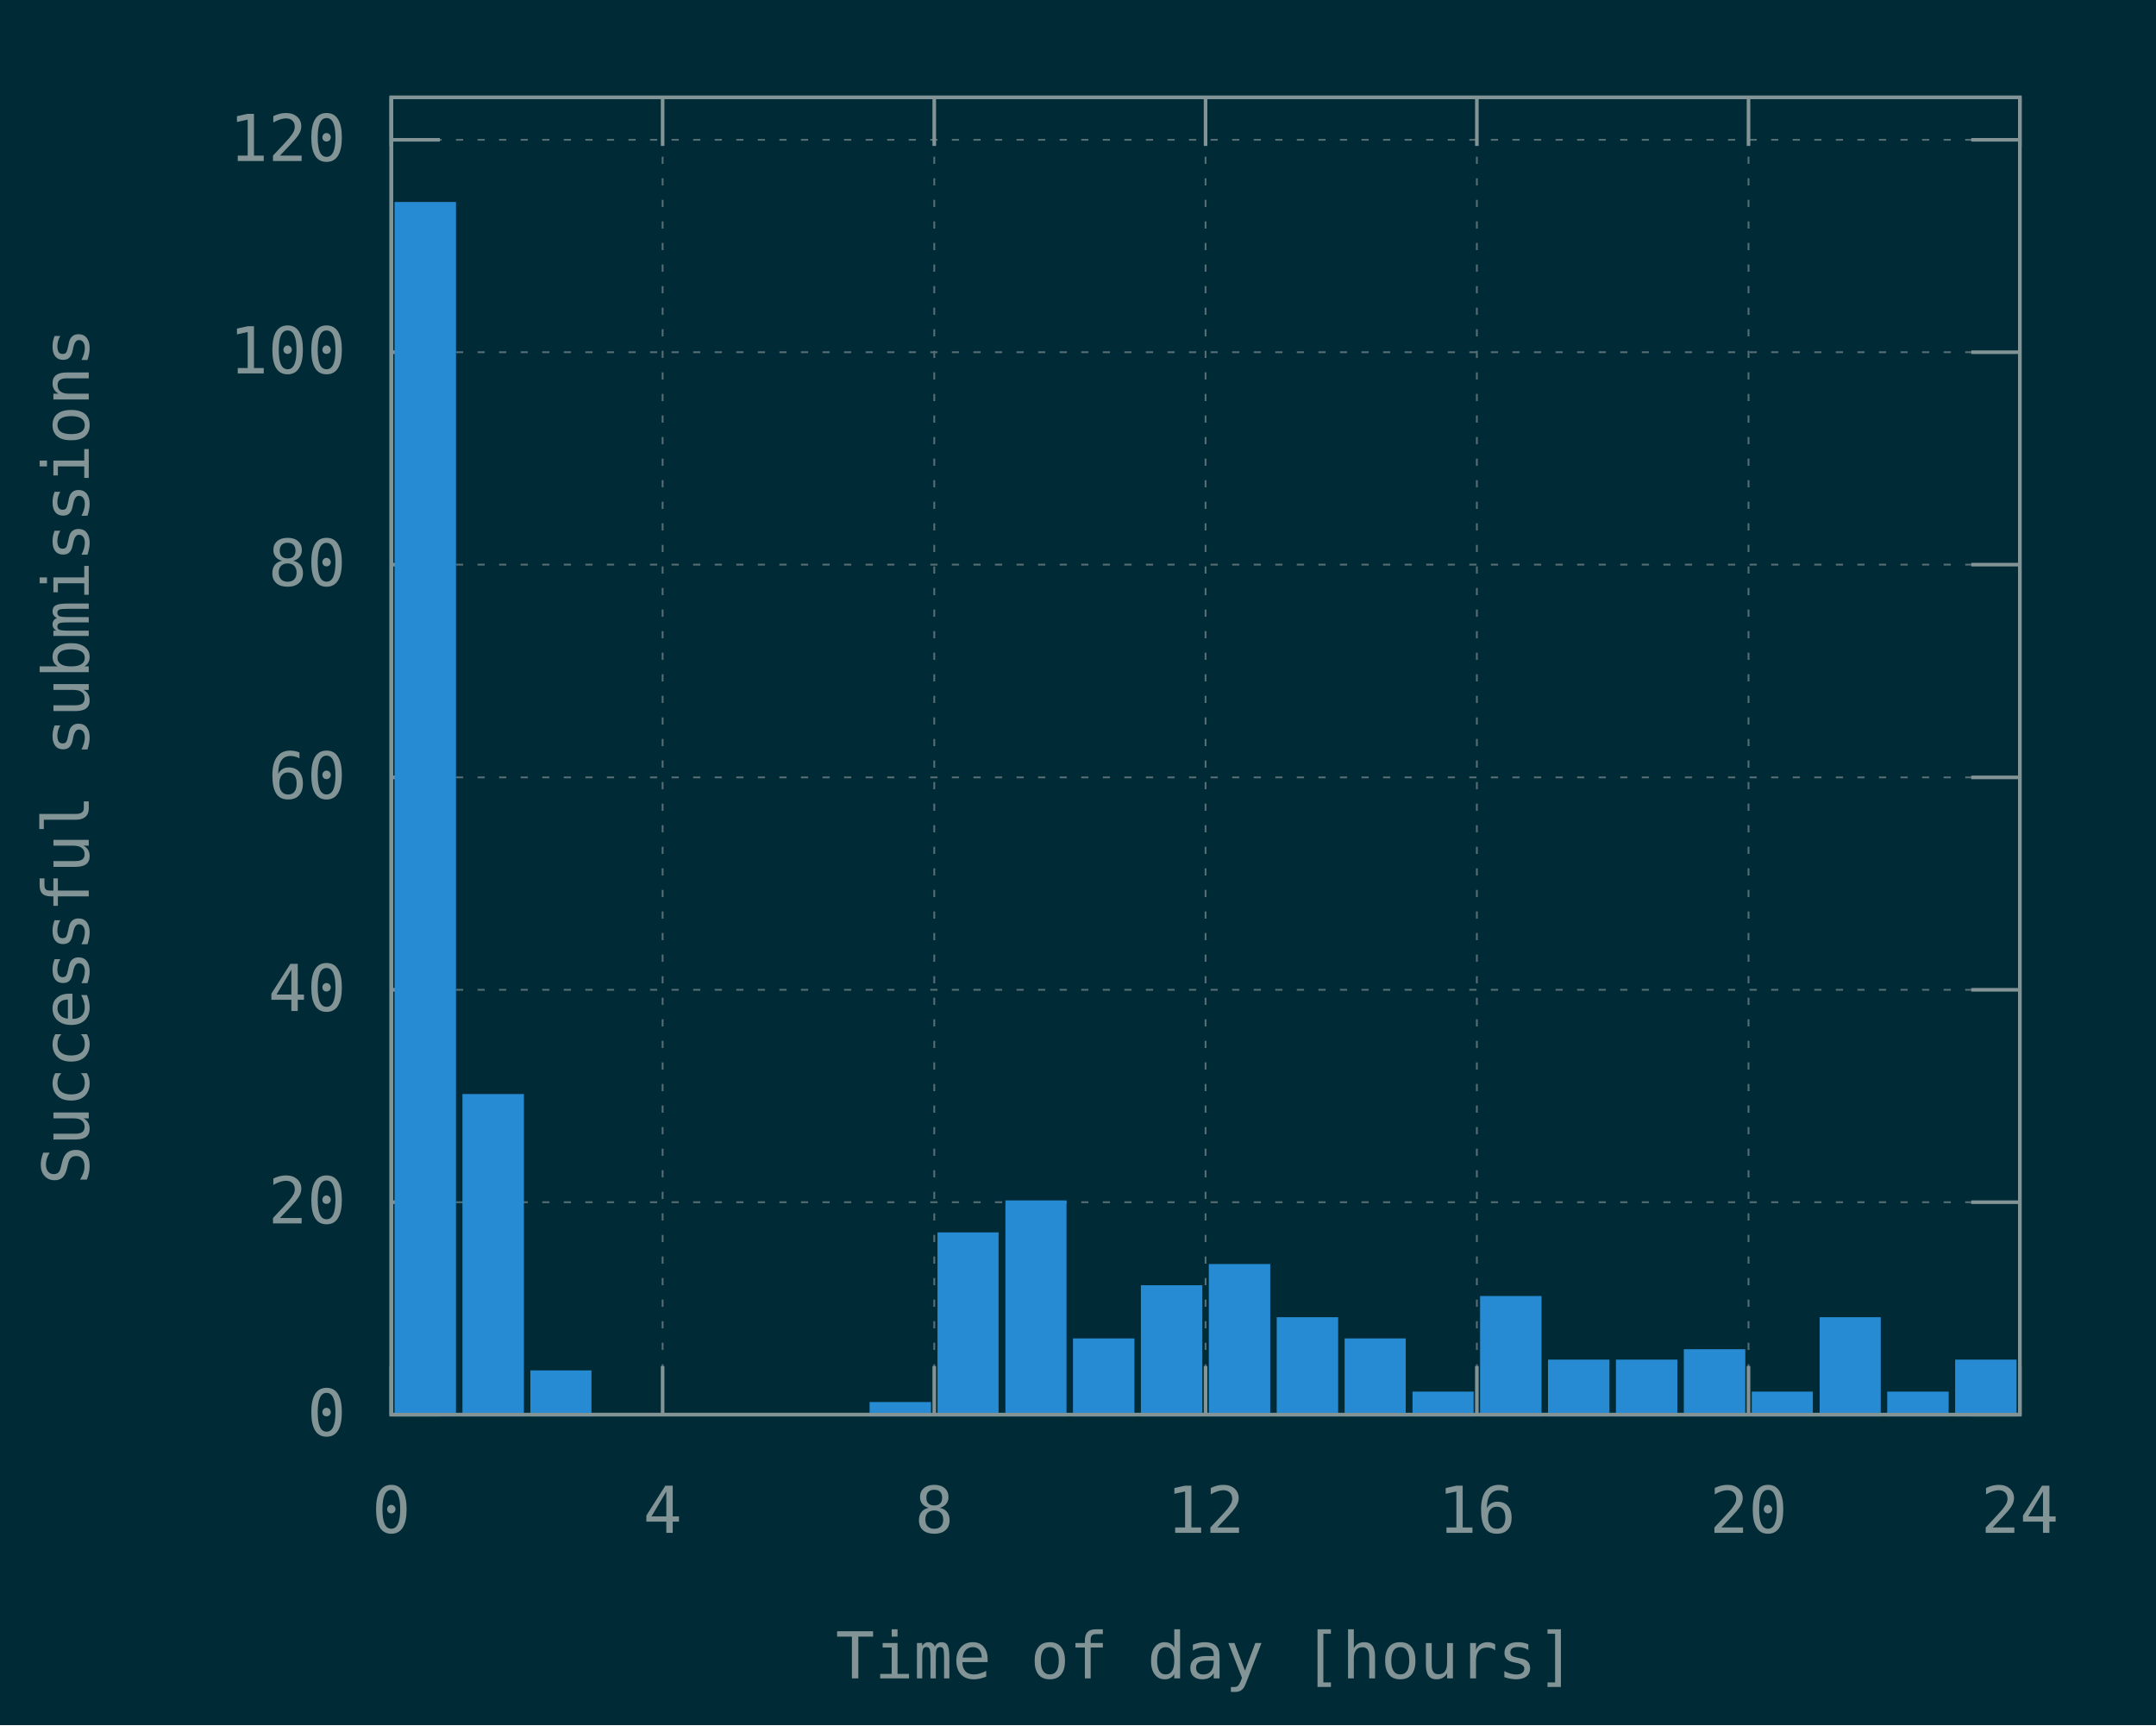
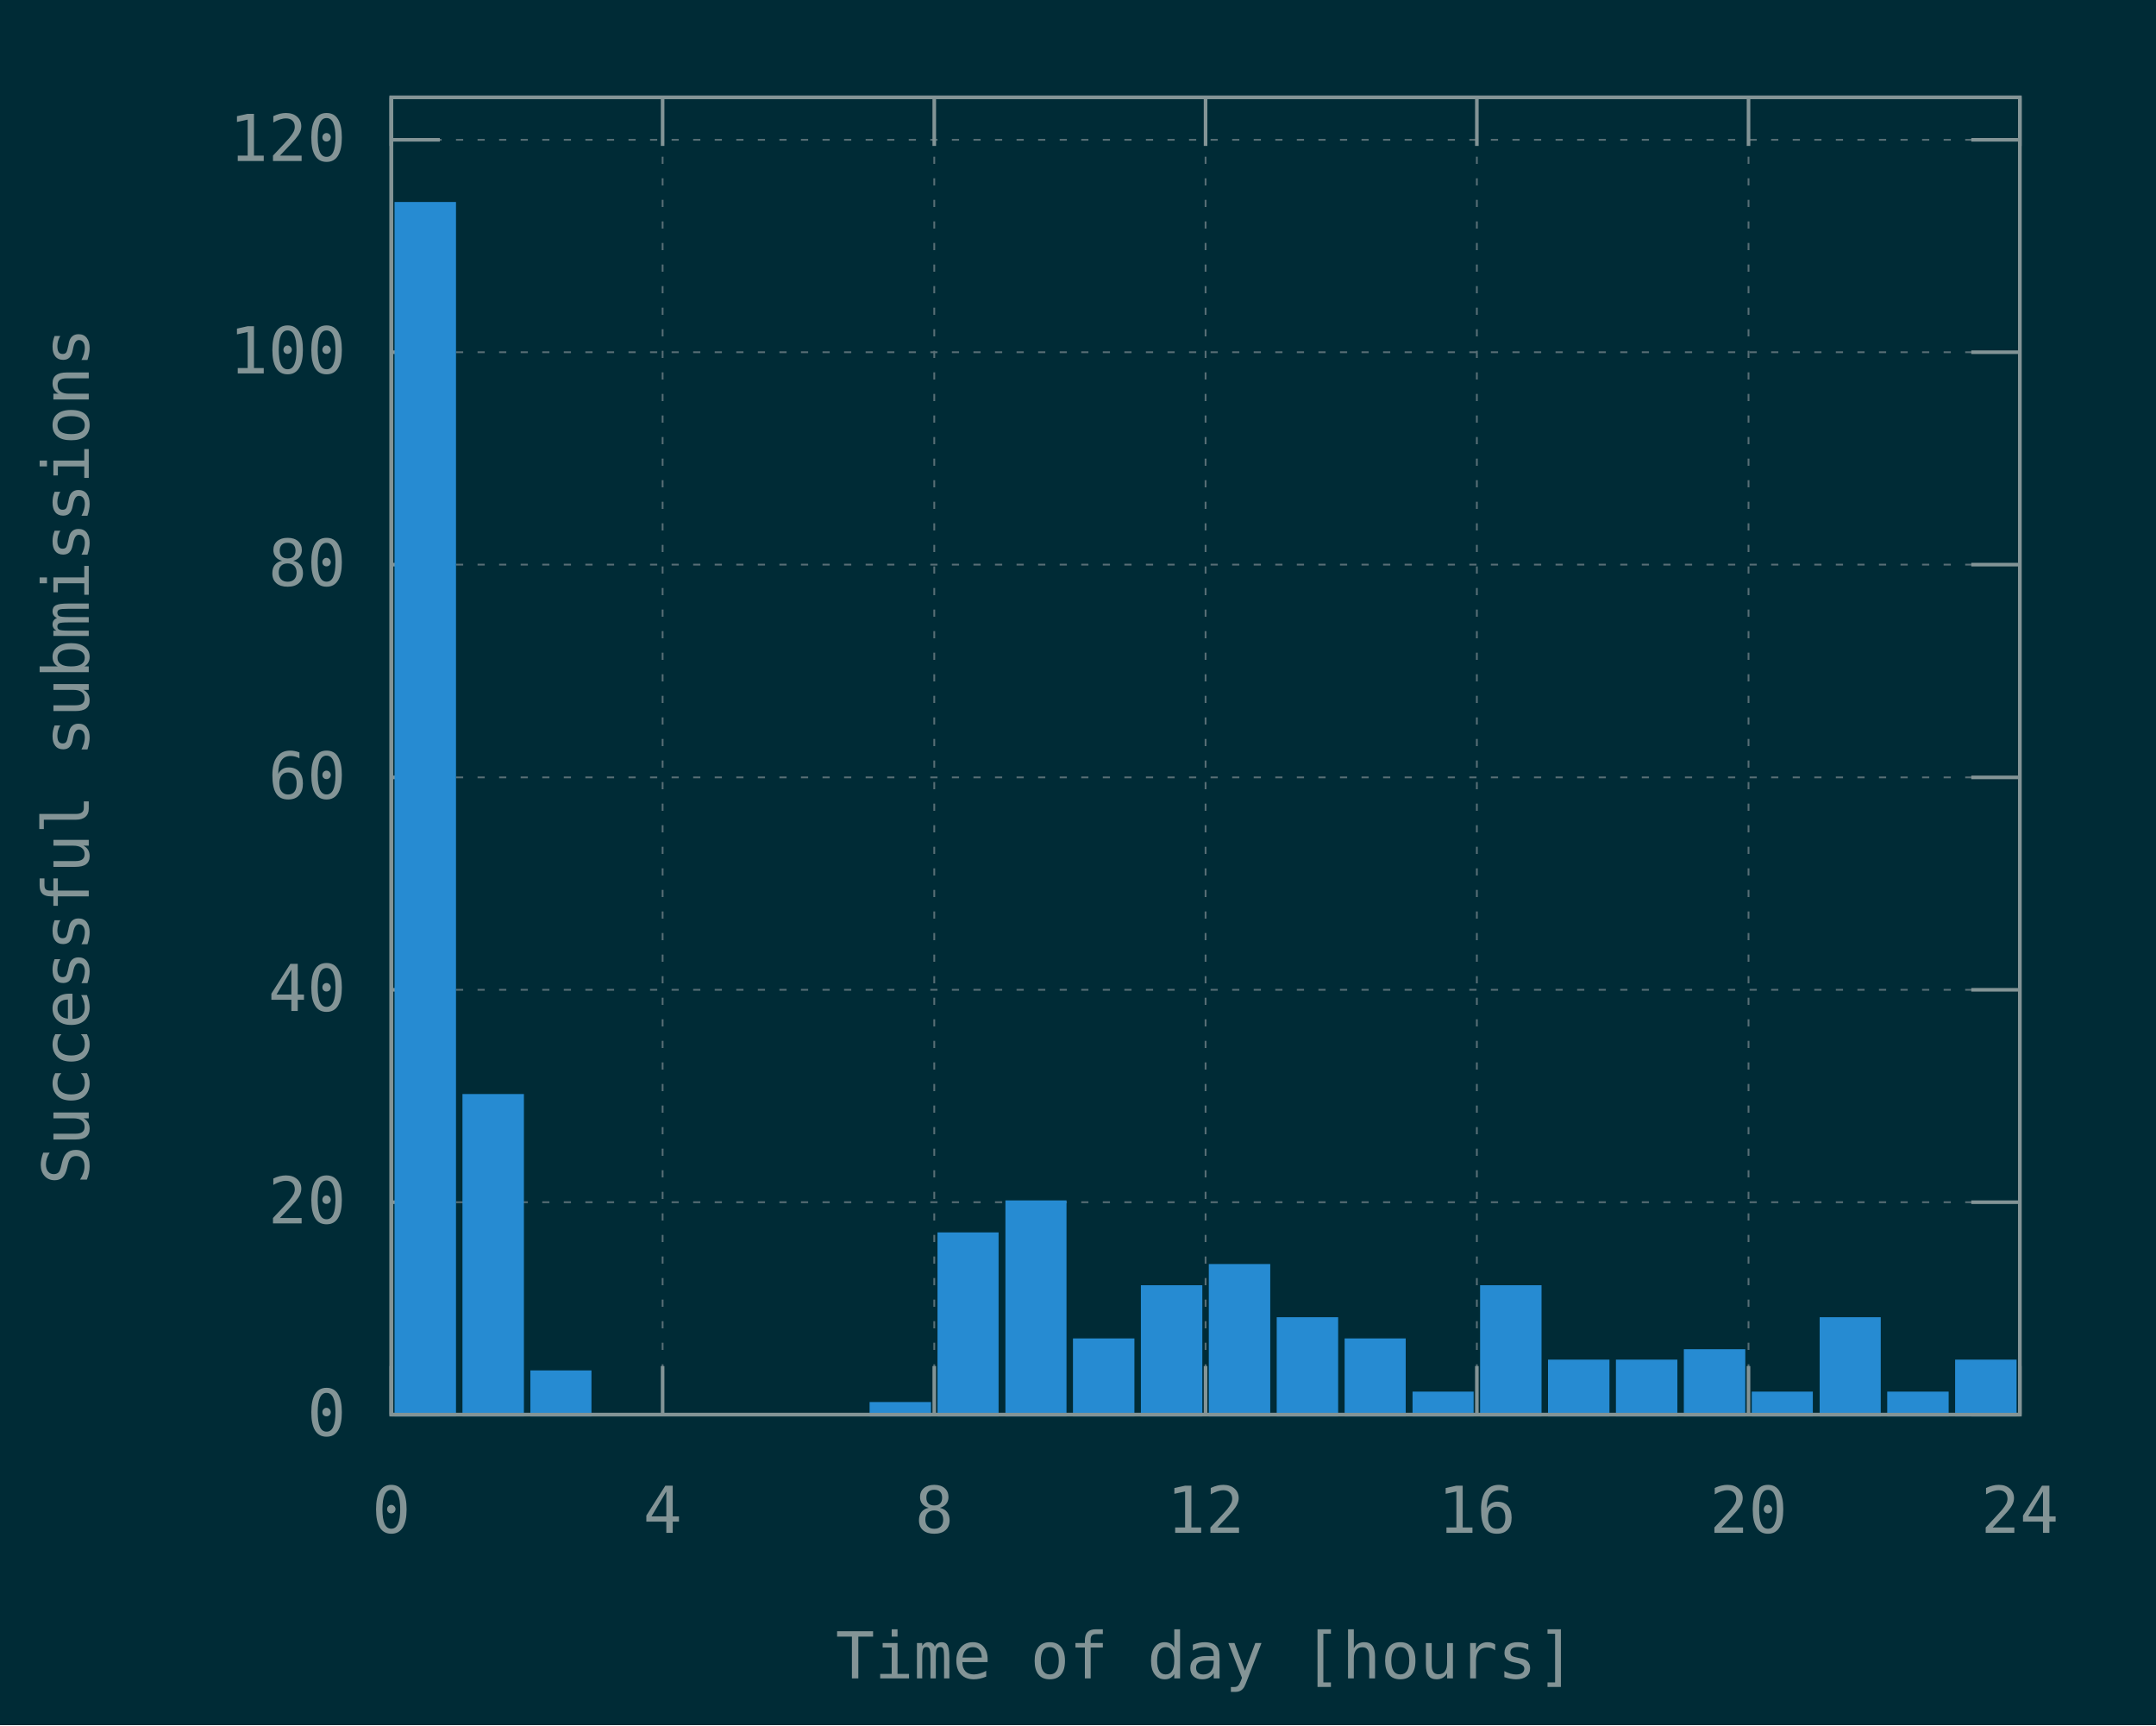
<svg xmlns="http://www.w3.org/2000/svg" xmlns:xlink="http://www.w3.org/1999/xlink" width="600" height="480" viewBox="0 0 600 480">
  <g id="gnuplot_canvas">
    <rect x="0" y="0" width="600" height="480" fill="#002b36" />
    <defs>
      <circle id="gpDot" r="0.5" stroke-width="0.5" stroke="currentColor" />
      <path id="gpPt0" stroke-width="0.148" stroke="currentColor" d="M-1,0 h2 M0,-1 v2" />
      <path id="gpPt1" stroke-width="0.148" stroke="currentColor" d="M-1,-1 L1,1 M1,-1 L-1,1" />
      <path id="gpPt2" stroke-width="0.148" stroke="currentColor" d="M-1,0 L1,0 M0,-1 L0,1 M-1,-1 L1,1 M-1,1 L1,-1" />
      <rect id="gpPt3" stroke-width="0.148" stroke="currentColor" x="-1" y="-1" width="2" height="2" />
      <rect id="gpPt4" stroke-width="0.148" stroke="currentColor" fill="currentColor" x="-1" y="-1" width="2" height="2" />
      <circle id="gpPt5" stroke-width="0.148" stroke="currentColor" cx="0" cy="0" r="1" />
      <use xlink:href="#gpPt5" id="gpPt6" fill="currentColor" stroke="none" />
      <path id="gpPt7" stroke-width="0.148" stroke="currentColor" d="M0,-1.33 L-1.33,0.67 L1.33,0.67 z" />
      <use xlink:href="#gpPt7" id="gpPt8" fill="currentColor" stroke="none" />
      <use xlink:href="#gpPt7" id="gpPt9" stroke="currentColor" transform="rotate(180)" />
      <use xlink:href="#gpPt9" id="gpPt10" fill="currentColor" stroke="none" />
      <use xlink:href="#gpPt3" id="gpPt11" stroke="currentColor" transform="rotate(45)" />
      <use xlink:href="#gpPt11" id="gpPt12" fill="currentColor" stroke="none" />
      <path id="gpPt13" stroke-width="0.148" stroke="currentColor" d="M0,1.330 L1.265,0.411 L0.782,-1.067 L-0.782,-1.076 L-1.265,0.411 z" />
      <use xlink:href="#gpPt13" id="gpPt14" fill="currentColor" stroke="none" />
      <filter id="textbox" filterUnits="objectBoundingBox" x="0" y="0" height="1" width="1">
        <feFlood flood-color="#002B36" flood-opacity="1" result="bgnd" />
        <feComposite in="SourceGraphic" in2="bgnd" operator="atop" />
      </filter>
      <filter id="greybox" filterUnits="objectBoundingBox" x="0" y="0" height="1" width="1">
        <feFlood flood-color="lightgrey" flood-opacity="1" result="grey" />
        <feComposite in="SourceGraphic" in2="grey" operator="atop" />
      </filter>
    </defs>
    <g fill="none" color="#002B36" stroke="currentColor" stroke-width="1.00" stroke-linecap="butt" stroke-linejoin="miter">
</g>
    <g fill="none" color="black" stroke="currentColor" stroke-width="1.00" stroke-linecap="butt" stroke-linejoin="miter">
</g>
    <g fill="none" color="black" stroke="rgb(131, 148, 150)" stroke-width="0.50" stroke-linecap="butt" stroke-linejoin="miter">
</g>
    <g fill="none" color="gray" stroke="currentColor" stroke-width="0.50" stroke-linecap="butt" stroke-linejoin="miter">
      <path stroke="rgb( 88, 110, 117)" stroke-dasharray="2,4" class="gridline" d="M108.9,393.6 L562.1,393.6  " />
    </g>
    <g fill="none" color="gray" stroke="rgb( 88, 110, 117)" stroke-width="1.00" stroke-linecap="butt" stroke-linejoin="miter">
</g>
    <g fill="none" color="black" stroke="currentColor" stroke-width="1.00" stroke-linecap="butt" stroke-linejoin="miter">
      <path stroke="rgb(131, 148, 150)" d="M108.9,393.6 L122.4,393.6 M562.1,393.6 L548.6,393.6  " />
      <g transform="translate(96.3,399.5)" stroke="none" fill="rgb(131,148,150)" font-family="Inconsolata" font-size="18.00" text-anchor="end">
        <text>
          <tspan font-family="Inconsolata"> 0</tspan>
        </text>
      </g>
    </g>
    <g fill="none" color="black" stroke="currentColor" stroke-width="1.00" stroke-linecap="butt" stroke-linejoin="miter">
</g>
    <g fill="none" color="black" stroke="rgb(131, 148, 150)" stroke-width="0.50" stroke-linecap="butt" stroke-linejoin="miter">
</g>
    <g fill="none" color="gray" stroke="currentColor" stroke-width="0.50" stroke-linecap="butt" stroke-linejoin="miter">
      <path stroke="rgb( 88, 110, 117)" stroke-dasharray="2,4" class="gridline" d="M108.9,334.5 L562.1,334.5  " />
    </g>
    <g fill="none" color="gray" stroke="rgb( 88, 110, 117)" stroke-width="1.00" stroke-linecap="butt" stroke-linejoin="miter">
</g>
    <g fill="none" color="black" stroke="currentColor" stroke-width="1.00" stroke-linecap="butt" stroke-linejoin="miter">
      <path stroke="rgb(131, 148, 150)" d="M108.9,334.5 L122.4,334.5 M562.1,334.5 L548.6,334.5  " />
      <g transform="translate(96.3,340.4)" stroke="none" fill="rgb(131,148,150)" font-family="Inconsolata" font-size="18.00" text-anchor="end">
        <text>
          <tspan font-family="Inconsolata"> 20</tspan>
        </text>
      </g>
    </g>
    <g fill="none" color="black" stroke="currentColor" stroke-width="1.00" stroke-linecap="butt" stroke-linejoin="miter">
</g>
    <g fill="none" color="black" stroke="rgb(131, 148, 150)" stroke-width="0.50" stroke-linecap="butt" stroke-linejoin="miter">
</g>
    <g fill="none" color="gray" stroke="currentColor" stroke-width="0.50" stroke-linecap="butt" stroke-linejoin="miter">
      <path stroke="rgb( 88, 110, 117)" stroke-dasharray="2,4" class="gridline" d="M108.9,275.4 L562.1,275.4  " />
    </g>
    <g fill="none" color="gray" stroke="rgb( 88, 110, 117)" stroke-width="1.00" stroke-linecap="butt" stroke-linejoin="miter">
</g>
    <g fill="none" color="black" stroke="currentColor" stroke-width="1.00" stroke-linecap="butt" stroke-linejoin="miter">
      <path stroke="rgb(131, 148, 150)" d="M108.9,275.4 L122.4,275.4 M562.1,275.4 L548.6,275.4  " />
      <g transform="translate(96.3,281.3)" stroke="none" fill="rgb(131,148,150)" font-family="Inconsolata" font-size="18.00" text-anchor="end">
        <text>
          <tspan font-family="Inconsolata"> 40</tspan>
        </text>
      </g>
    </g>
    <g fill="none" color="black" stroke="currentColor" stroke-width="1.00" stroke-linecap="butt" stroke-linejoin="miter">
</g>
    <g fill="none" color="black" stroke="rgb(131, 148, 150)" stroke-width="0.50" stroke-linecap="butt" stroke-linejoin="miter">
</g>
    <g fill="none" color="gray" stroke="currentColor" stroke-width="0.50" stroke-linecap="butt" stroke-linejoin="miter">
      <path stroke="rgb( 88, 110, 117)" stroke-dasharray="2,4" class="gridline" d="M108.9,216.3 L562.1,216.3  " />
    </g>
    <g fill="none" color="gray" stroke="rgb( 88, 110, 117)" stroke-width="1.00" stroke-linecap="butt" stroke-linejoin="miter">
</g>
    <g fill="none" color="black" stroke="currentColor" stroke-width="1.00" stroke-linecap="butt" stroke-linejoin="miter">
      <path stroke="rgb(131, 148, 150)" d="M108.9,216.3 L122.4,216.3 M562.1,216.3 L548.6,216.3  " />
      <g transform="translate(96.3,222.2)" stroke="none" fill="rgb(131,148,150)" font-family="Inconsolata" font-size="18.00" text-anchor="end">
        <text>
          <tspan font-family="Inconsolata"> 60</tspan>
        </text>
      </g>
    </g>
    <g fill="none" color="black" stroke="currentColor" stroke-width="1.00" stroke-linecap="butt" stroke-linejoin="miter">
</g>
    <g fill="none" color="black" stroke="rgb(131, 148, 150)" stroke-width="0.50" stroke-linecap="butt" stroke-linejoin="miter">
</g>
    <g fill="none" color="gray" stroke="currentColor" stroke-width="0.50" stroke-linecap="butt" stroke-linejoin="miter">
      <path stroke="rgb( 88, 110, 117)" stroke-dasharray="2,4" class="gridline" d="M108.9,157.1 L562.1,157.1  " />
    </g>
    <g fill="none" color="gray" stroke="rgb( 88, 110, 117)" stroke-width="1.00" stroke-linecap="butt" stroke-linejoin="miter">
</g>
    <g fill="none" color="black" stroke="currentColor" stroke-width="1.00" stroke-linecap="butt" stroke-linejoin="miter">
      <path stroke="rgb(131, 148, 150)" d="M108.9,157.1 L122.4,157.1 M562.1,157.1 L548.6,157.1  " />
      <g transform="translate(96.3,163.0)" stroke="none" fill="rgb(131,148,150)" font-family="Inconsolata" font-size="18.00" text-anchor="end">
        <text>
          <tspan font-family="Inconsolata"> 80</tspan>
        </text>
      </g>
    </g>
    <g fill="none" color="black" stroke="currentColor" stroke-width="1.00" stroke-linecap="butt" stroke-linejoin="miter">
</g>
    <g fill="none" color="black" stroke="rgb(131, 148, 150)" stroke-width="0.50" stroke-linecap="butt" stroke-linejoin="miter">
</g>
    <g fill="none" color="gray" stroke="currentColor" stroke-width="0.50" stroke-linecap="butt" stroke-linejoin="miter">
      <path stroke="rgb( 88, 110, 117)" stroke-dasharray="2,4" class="gridline" d="M108.9,98.0 L562.1,98.0  " />
    </g>
    <g fill="none" color="gray" stroke="rgb( 88, 110, 117)" stroke-width="1.00" stroke-linecap="butt" stroke-linejoin="miter">
</g>
    <g fill="none" color="black" stroke="currentColor" stroke-width="1.00" stroke-linecap="butt" stroke-linejoin="miter">
      <path stroke="rgb(131, 148, 150)" d="M108.9,98.0 L122.4,98.0 M562.1,98.0 L548.6,98.0  " />
      <g transform="translate(96.3,103.9)" stroke="none" fill="rgb(131,148,150)" font-family="Inconsolata" font-size="18.00" text-anchor="end">
        <text>
          <tspan font-family="Inconsolata"> 100</tspan>
        </text>
      </g>
    </g>
    <g fill="none" color="black" stroke="currentColor" stroke-width="1.00" stroke-linecap="butt" stroke-linejoin="miter">
</g>
    <g fill="none" color="black" stroke="rgb(131, 148, 150)" stroke-width="0.50" stroke-linecap="butt" stroke-linejoin="miter">
</g>
    <g fill="none" color="gray" stroke="currentColor" stroke-width="0.50" stroke-linecap="butt" stroke-linejoin="miter">
      <path stroke="rgb( 88, 110, 117)" stroke-dasharray="2,4" class="gridline" d="M108.9,38.9 L562.1,38.9  " />
    </g>
    <g fill="none" color="gray" stroke="rgb( 88, 110, 117)" stroke-width="1.00" stroke-linecap="butt" stroke-linejoin="miter">
</g>
    <g fill="none" color="black" stroke="currentColor" stroke-width="1.00" stroke-linecap="butt" stroke-linejoin="miter">
      <path stroke="rgb(131, 148, 150)" d="M108.9,38.9 L122.4,38.9 M562.1,38.9 L548.6,38.9  " />
      <g transform="translate(96.3,44.8)" stroke="none" fill="rgb(131,148,150)" font-family="Inconsolata" font-size="18.00" text-anchor="end">
        <text>
          <tspan font-family="Inconsolata"> 120</tspan>
        </text>
      </g>
    </g>
    <g fill="none" color="black" stroke="currentColor" stroke-width="1.00" stroke-linecap="butt" stroke-linejoin="miter">
</g>
    <g fill="none" color="black" stroke="rgb(131, 148, 150)" stroke-width="0.50" stroke-linecap="butt" stroke-linejoin="miter">
</g>
    <g fill="none" color="gray" stroke="currentColor" stroke-width="0.50" stroke-linecap="butt" stroke-linejoin="miter">
      <path stroke="rgb( 88, 110, 117)" stroke-dasharray="2,4" class="gridline" d="M108.9,393.6 L108.9,27.1  " />
    </g>
    <g fill="none" color="gray" stroke="rgb( 88, 110, 117)" stroke-width="1.00" stroke-linecap="butt" stroke-linejoin="miter">
</g>
    <g fill="none" color="black" stroke="currentColor" stroke-width="1.00" stroke-linecap="butt" stroke-linejoin="miter">
      <path stroke="rgb(131, 148, 150)" d="M108.9,393.6 L108.9,380.1 M108.9,27.1 L108.9,40.6  " />
      <g transform="translate(108.9,426.5)" stroke="none" fill="rgb(131,148,150)" font-family="Inconsolata" font-size="18.00" text-anchor="middle">
        <text>
          <tspan font-family="Inconsolata"> 0</tspan>
        </text>
      </g>
    </g>
    <g fill="none" color="black" stroke="currentColor" stroke-width="1.00" stroke-linecap="butt" stroke-linejoin="miter">
</g>
    <g fill="none" color="black" stroke="rgb(131, 148, 150)" stroke-width="0.50" stroke-linecap="butt" stroke-linejoin="miter">
</g>
    <g fill="none" color="gray" stroke="currentColor" stroke-width="0.50" stroke-linecap="butt" stroke-linejoin="miter">
      <path stroke="rgb( 88, 110, 117)" stroke-dasharray="2,4" class="gridline" d="M184.4,393.6 L184.4,27.1  " />
    </g>
    <g fill="none" color="gray" stroke="rgb( 88, 110, 117)" stroke-width="1.00" stroke-linecap="butt" stroke-linejoin="miter">
</g>
    <g fill="none" color="black" stroke="currentColor" stroke-width="1.00" stroke-linecap="butt" stroke-linejoin="miter">
      <path stroke="rgb(131, 148, 150)" d="M184.4,393.6 L184.4,380.1 M184.4,27.1 L184.4,40.6  " />
      <g transform="translate(184.4,426.5)" stroke="none" fill="rgb(131,148,150)" font-family="Inconsolata" font-size="18.00" text-anchor="middle">
        <text>
          <tspan font-family="Inconsolata"> 4</tspan>
        </text>
      </g>
    </g>
    <g fill="none" color="black" stroke="currentColor" stroke-width="1.00" stroke-linecap="butt" stroke-linejoin="miter">
</g>
    <g fill="none" color="black" stroke="rgb(131, 148, 150)" stroke-width="0.50" stroke-linecap="butt" stroke-linejoin="miter">
</g>
    <g fill="none" color="gray" stroke="currentColor" stroke-width="0.50" stroke-linecap="butt" stroke-linejoin="miter">
      <path stroke="rgb( 88, 110, 117)" stroke-dasharray="2,4" class="gridline" d="M260.0,393.6 L260.0,27.1  " />
    </g>
    <g fill="none" color="gray" stroke="rgb( 88, 110, 117)" stroke-width="1.00" stroke-linecap="butt" stroke-linejoin="miter">
</g>
    <g fill="none" color="black" stroke="currentColor" stroke-width="1.00" stroke-linecap="butt" stroke-linejoin="miter">
      <path stroke="rgb(131, 148, 150)" d="M260.0,393.6 L260.0,380.1 M260.0,27.1 L260.0,40.6  " />
      <g transform="translate(260.0,426.5)" stroke="none" fill="rgb(131,148,150)" font-family="Inconsolata" font-size="18.00" text-anchor="middle">
        <text>
          <tspan font-family="Inconsolata"> 8</tspan>
        </text>
      </g>
    </g>
    <g fill="none" color="black" stroke="currentColor" stroke-width="1.00" stroke-linecap="butt" stroke-linejoin="miter">
</g>
    <g fill="none" color="black" stroke="rgb(131, 148, 150)" stroke-width="0.50" stroke-linecap="butt" stroke-linejoin="miter">
</g>
    <g fill="none" color="gray" stroke="currentColor" stroke-width="0.50" stroke-linecap="butt" stroke-linejoin="miter">
      <path stroke="rgb( 88, 110, 117)" stroke-dasharray="2,4" class="gridline" d="M335.5,393.6 L335.5,27.1  " />
    </g>
    <g fill="none" color="gray" stroke="rgb( 88, 110, 117)" stroke-width="1.00" stroke-linecap="butt" stroke-linejoin="miter">
</g>
    <g fill="none" color="black" stroke="currentColor" stroke-width="1.00" stroke-linecap="butt" stroke-linejoin="miter">
      <path stroke="rgb(131, 148, 150)" d="M335.5,393.6 L335.5,380.1 M335.5,27.1 L335.5,40.6  " />
      <g transform="translate(335.5,426.5)" stroke="none" fill="rgb(131,148,150)" font-family="Inconsolata" font-size="18.00" text-anchor="middle">
        <text>
          <tspan font-family="Inconsolata"> 12</tspan>
        </text>
      </g>
    </g>
    <g fill="none" color="black" stroke="currentColor" stroke-width="1.00" stroke-linecap="butt" stroke-linejoin="miter">
</g>
    <g fill="none" color="black" stroke="rgb(131, 148, 150)" stroke-width="0.50" stroke-linecap="butt" stroke-linejoin="miter">
</g>
    <g fill="none" color="gray" stroke="currentColor" stroke-width="0.50" stroke-linecap="butt" stroke-linejoin="miter">
      <path stroke="rgb( 88, 110, 117)" stroke-dasharray="2,4" class="gridline" d="M411.0,393.6 L411.0,27.1  " />
    </g>
    <g fill="none" color="gray" stroke="rgb( 88, 110, 117)" stroke-width="1.00" stroke-linecap="butt" stroke-linejoin="miter">
</g>
    <g fill="none" color="black" stroke="currentColor" stroke-width="1.00" stroke-linecap="butt" stroke-linejoin="miter">
      <path stroke="rgb(131, 148, 150)" d="M411.0,393.6 L411.0,380.1 M411.0,27.1 L411.0,40.6  " />
      <g transform="translate(411.0,426.5)" stroke="none" fill="rgb(131,148,150)" font-family="Inconsolata" font-size="18.00" text-anchor="middle">
        <text>
          <tspan font-family="Inconsolata"> 16</tspan>
        </text>
      </g>
    </g>
    <g fill="none" color="black" stroke="currentColor" stroke-width="1.00" stroke-linecap="butt" stroke-linejoin="miter">
</g>
    <g fill="none" color="black" stroke="rgb(131, 148, 150)" stroke-width="0.50" stroke-linecap="butt" stroke-linejoin="miter">
</g>
    <g fill="none" color="gray" stroke="currentColor" stroke-width="0.50" stroke-linecap="butt" stroke-linejoin="miter">
      <path stroke="rgb( 88, 110, 117)" stroke-dasharray="2,4" class="gridline" d="M486.6,393.6 L486.6,40.6 L486.6,27.1  " />
    </g>
    <g fill="none" color="gray" stroke="rgb( 88, 110, 117)" stroke-width="1.00" stroke-linecap="butt" stroke-linejoin="miter">
</g>
    <g fill="none" color="black" stroke="currentColor" stroke-width="1.00" stroke-linecap="butt" stroke-linejoin="miter">
      <path stroke="rgb(131, 148, 150)" d="M486.6,393.6 L486.6,380.1 M486.6,27.1 L486.6,40.6  " />
      <g transform="translate(486.6,426.5)" stroke="none" fill="rgb(131,148,150)" font-family="Inconsolata" font-size="18.00" text-anchor="middle">
        <text>
          <tspan font-family="Inconsolata"> 20</tspan>
        </text>
      </g>
    </g>
    <g fill="none" color="black" stroke="currentColor" stroke-width="1.00" stroke-linecap="butt" stroke-linejoin="miter">
</g>
    <g fill="none" color="black" stroke="rgb(131, 148, 150)" stroke-width="0.50" stroke-linecap="butt" stroke-linejoin="miter">
</g>
    <g fill="none" color="gray" stroke="currentColor" stroke-width="0.50" stroke-linecap="butt" stroke-linejoin="miter">
      <path stroke="rgb( 88, 110, 117)" stroke-dasharray="2,4" class="gridline" d="M562.1,393.6 L562.1,27.1  " />
    </g>
    <g fill="none" color="gray" stroke="rgb( 88, 110, 117)" stroke-width="1.00" stroke-linecap="butt" stroke-linejoin="miter">
</g>
    <g fill="none" color="black" stroke="currentColor" stroke-width="1.00" stroke-linecap="butt" stroke-linejoin="miter">
      <path stroke="rgb(131, 148, 150)" d="M562.1,393.6 L562.1,380.1 M562.1,27.1 L562.1,40.6  " />
      <g transform="translate(562.1,426.5)" stroke="none" fill="rgb(131,148,150)" font-family="Inconsolata" font-size="18.00" text-anchor="middle">
        <text>
          <tspan font-family="Inconsolata"> 24</tspan>
        </text>
      </g>
    </g>
    <g fill="none" color="black" stroke="currentColor" stroke-width="1.00" stroke-linecap="butt" stroke-linejoin="miter">
</g>
    <g fill="none" color="black" stroke="currentColor" stroke-width="1.00" stroke-linecap="butt" stroke-linejoin="miter">
      <path stroke="rgb(131, 148, 150)" d="M108.9,27.1 L108.9,393.6 L562.1,393.6 L562.1,27.1 L108.9,27.1 Z  " />
    </g>
    <g fill="none" color="black" stroke="currentColor" stroke-width="1.00" stroke-linecap="butt" stroke-linejoin="miter">
      <g transform="translate(24.7,210.4) rotate(270)" stroke="none" fill="rgb(131,148,150)" font-family="Inconsolata" font-size="18.00" text-anchor="middle">
        <text>
          <tspan font-family="Inconsolata">Successful submissions</tspan>
        </text>
      </g>
    </g>
    <g fill="none" color="black" stroke="currentColor" stroke-width="1.00" stroke-linecap="butt" stroke-linejoin="miter">
      <g transform="translate(335.5,467.0)" stroke="none" fill="rgb(131,148,150)" font-family="Inconsolata" font-size="18.00" text-anchor="middle">
        <text>
          <tspan font-family="Inconsolata">Time of day [hours]</tspan>
        </text>
      </g>
    </g>
    <g fill="none" color="black" stroke="currentColor" stroke-width="1.00" stroke-linecap="butt" stroke-linejoin="miter">
</g>
    <g id="gnuplot_plot_1">
      <g fill="none" color="black" stroke="currentColor" stroke-width="1.00" stroke-linecap="butt" stroke-linejoin="miter">
        <g stroke="none" shape-rendering="crispEdges">
          <polygon fill="rgb( 38, 139, 210)" points="110.3,393.6 126.5,393.6 126.5,56.6 110.3,56.6 " />
        </g>
        <path stroke="rgb( 38, 139, 210)" d="M110.3,393.6 L110.3,56.7 L126.4,56.7 L126.4,393.6 L110.3,393.6 Z  " />
        <g stroke="none" shape-rendering="crispEdges">
          <polygon fill="rgb( 38, 139, 210)" points="129.2,393.6 145.4,393.6 145.4,304.8 129.2,304.8 " />
        </g>
        <path stroke="rgb( 38, 139, 210)" d="M129.2,393.6 L129.2,304.9 L145.3,304.9 L145.3,393.6 L129.2,393.6 Z  " />
        <g stroke="none" shape-rendering="crispEdges">
          <polygon fill="rgb( 38, 139, 210)" points="148.1,393.6 164.2,393.6 164.2,381.7 148.1,381.7 " />
        </g>
        <path stroke="rgb( 38, 139, 210)" d="M148.1,393.6 L148.1,381.8 L164.1,381.8 L164.1,393.6 L148.1,393.6 Z  " />
        <g stroke="none" shape-rendering="crispEdges">
          <polygon fill="rgb( 38, 139, 210)" points="242.5,393.6 258.7,393.6 258.7,390.5 242.5,390.5 " />
        </g>
        <path stroke="rgb( 38, 139, 210)" d="M242.5,393.6 L242.5,390.6 L258.6,390.6 L258.6,393.6 L242.5,393.6 Z  " />
        <g stroke="none" shape-rendering="crispEdges">
          <polygon fill="rgb( 38, 139, 210)" points="261.4,393.6 277.5,393.6 277.5,343.3 261.4,343.3 " />
        </g>
        <path stroke="rgb( 38, 139, 210)" d="M261.4,393.6 L261.4,343.4 L277.4,343.4 L277.4,393.6 L261.4,393.6 Z  " />
        <g stroke="none" shape-rendering="crispEdges">
          <polygon fill="rgb( 38, 139, 210)" points="280.3,393.6 296.4,393.6 296.4,334.4 280.3,334.4 " />
        </g>
        <path stroke="rgb( 38, 139, 210)" d="M280.3,393.6 L280.3,334.5 L296.3,334.5 L296.3,393.6 L280.3,393.6 Z  " />
        <g stroke="none" shape-rendering="crispEdges">
          <polygon fill="rgb( 38, 139, 210)" points="299.1,393.6 315.3,393.6 315.3,372.8 299.1,372.8 " />
        </g>
        <path stroke="rgb( 38, 139, 210)" d="M299.1,393.6 L299.1,372.9 L315.2,372.9 L315.2,393.6 L299.1,393.6 Z  " />
        <g stroke="none" shape-rendering="crispEdges">
          <polygon fill="rgb( 38, 139, 210)" points="318.0,393.6 334.2,393.6 334.2,358.0 318.0,358.0 " />
        </g>
        <path stroke="rgb( 38, 139, 210)" d="M318.0,393.6 L318.0,358.1 L334.1,358.1 L334.1,393.6 L318.0,393.6 Z  " />
        <g stroke="none" shape-rendering="crispEdges">
          <polygon fill="rgb( 38, 139, 210)" points="336.9,393.6 353.1,393.6 353.1,352.1 336.9,352.1 " />
        </g>
        <path stroke="rgb( 38, 139, 210)" d="M336.9,393.6 L336.9,352.2 L353.0,352.2 L353.0,393.6 L336.9,393.6 Z  " />
        <g stroke="none" shape-rendering="crispEdges">
          <polygon fill="rgb( 38, 139, 210)" points="355.8,393.6 372.0,393.6 372.0,366.9 355.8,366.9 " />
        </g>
        <path stroke="rgb( 38, 139, 210)" d="M355.8,393.6 L355.8,367.0 L371.9,367.0 L371.9,393.6 L355.8,393.6 Z  " />
        <g stroke="none" shape-rendering="crispEdges">
          <polygon fill="rgb( 38, 139, 210)" points="374.7,393.6 390.8,393.6 390.8,372.8 374.7,372.8 " />
        </g>
        <path stroke="rgb( 38, 139, 210)" d="M374.7,393.6 L374.7,372.9 L390.7,372.9 L390.7,393.6 L374.7,393.6 Z  " />
        <g stroke="none" shape-rendering="crispEdges">
          <polygon fill="rgb( 38, 139, 210)" points="393.6,393.6 409.7,393.6 409.7,387.6 393.6,387.6 " />
        </g>
        <path stroke="rgb( 38, 139, 210)" d="M393.6,393.6 L393.6,387.7 L409.6,387.7 L409.6,393.6 L393.6,393.6 Z  " />
        <g stroke="none" shape-rendering="crispEdges">
-           <polygon fill="rgb( 38, 139, 210)" points="412.4,393.6 428.6,393.6 428.6,361.0 412.4,361.0 " />
-         </g>
-         <path stroke="rgb( 38, 139, 210)" d="M412.4,393.6 L412.4,361.1 L428.5,361.1 L428.5,393.6 L412.4,393.6 Z  " />
+           <polygon fill="rgb( 38, 139, 210)" points="412.4,393.6 428.6,393.6 428.6,358.0 412.4,358.0 " />
+         </g>
+         <path stroke="rgb( 38, 139, 210)" d="M412.4,393.6 L412.4,358.1 L428.5,358.1 L428.5,393.6 L412.4,393.6 Z  " />
        <g stroke="none" shape-rendering="crispEdges">
          <polygon fill="rgb( 38, 139, 210)" points="431.3,393.6 447.5,393.6 447.5,378.7 431.3,378.7 " />
        </g>
        <path stroke="rgb( 38, 139, 210)" d="M431.3,393.6 L431.3,378.8 L447.4,378.8 L447.4,393.6 L431.3,393.6 Z  " />
        <g stroke="none" shape-rendering="crispEdges">
          <polygon fill="rgb( 38, 139, 210)" points="450.2,393.6 466.4,393.6 466.4,378.7 450.2,378.7 " />
        </g>
        <path stroke="rgb( 38, 139, 210)" d="M450.2,393.6 L450.2,378.8 L466.3,378.8 L466.3,393.6 L450.2,393.6 Z  " />
        <g stroke="none" shape-rendering="crispEdges">
          <polygon fill="rgb( 38, 139, 210)" points="469.1,393.6 485.3,393.6 485.3,375.8 469.1,375.8 " />
        </g>
        <path stroke="rgb( 38, 139, 210)" d="M469.1,393.6 L469.1,375.9 L485.2,375.9 L485.2,393.6 L469.1,393.6 Z  " />
        <g stroke="none" shape-rendering="crispEdges">
          <polygon fill="rgb( 38, 139, 210)" points="488.0,393.6 504.1,393.6 504.1,387.6 488.0,387.6 " />
        </g>
        <path stroke="rgb( 38, 139, 210)" d="M488.0,393.6 L488.0,387.7 L504.0,387.7 L504.0,393.6 L488.0,393.6 Z  " />
        <g stroke="none" shape-rendering="crispEdges">
          <polygon fill="rgb( 38, 139, 210)" points="506.9,393.6 523.0,393.6 523.0,366.9 506.9,366.9 " />
        </g>
        <path stroke="rgb( 38, 139, 210)" d="M506.9,393.6 L506.9,367.0 L522.9,367.0 L522.9,393.6 L506.9,393.6 Z  " />
        <g stroke="none" shape-rendering="crispEdges">
          <polygon fill="rgb( 38, 139, 210)" points="525.7,393.6 541.9,393.6 541.9,387.6 525.7,387.6 " />
        </g>
        <path stroke="rgb( 38, 139, 210)" d="M525.7,393.6 L525.7,387.7 L541.8,387.7 L541.8,393.6 L525.7,393.6 Z  " />
        <g stroke="none" shape-rendering="crispEdges">
          <polygon fill="rgb( 38, 139, 210)" points="544.6,393.6 560.8,393.6 560.8,378.7 544.6,378.7 " />
        </g>
        <path stroke="rgb( 38, 139, 210)" d="M544.6,393.6 L544.6,378.8 L560.7,378.8 L560.7,393.6 L544.6,393.6 Z  " />
      </g>
    </g>
    <g fill="none" color="#002B36" stroke="rgb( 38, 139, 210)" stroke-width="2.00" stroke-linecap="butt" stroke-linejoin="miter">
</g>
    <g fill="none" color="black" stroke="currentColor" stroke-width="2.00" stroke-linecap="butt" stroke-linejoin="miter">
</g>
    <g fill="none" color="black" stroke="black" stroke-width="1.00" stroke-linecap="butt" stroke-linejoin="miter">
</g>
    <g fill="none" color="black" stroke="currentColor" stroke-width="1.00" stroke-linecap="butt" stroke-linejoin="miter">
      <path stroke="rgb(131, 148, 150)" d="M108.9,27.1 L108.9,393.6 L562.1,393.6 L562.1,27.1 L108.9,27.1 Z  " />
    </g>
    <g fill="none" color="black" stroke="currentColor" stroke-width="1.00" stroke-linecap="butt" stroke-linejoin="miter">
</g>
  </g>
</svg>
